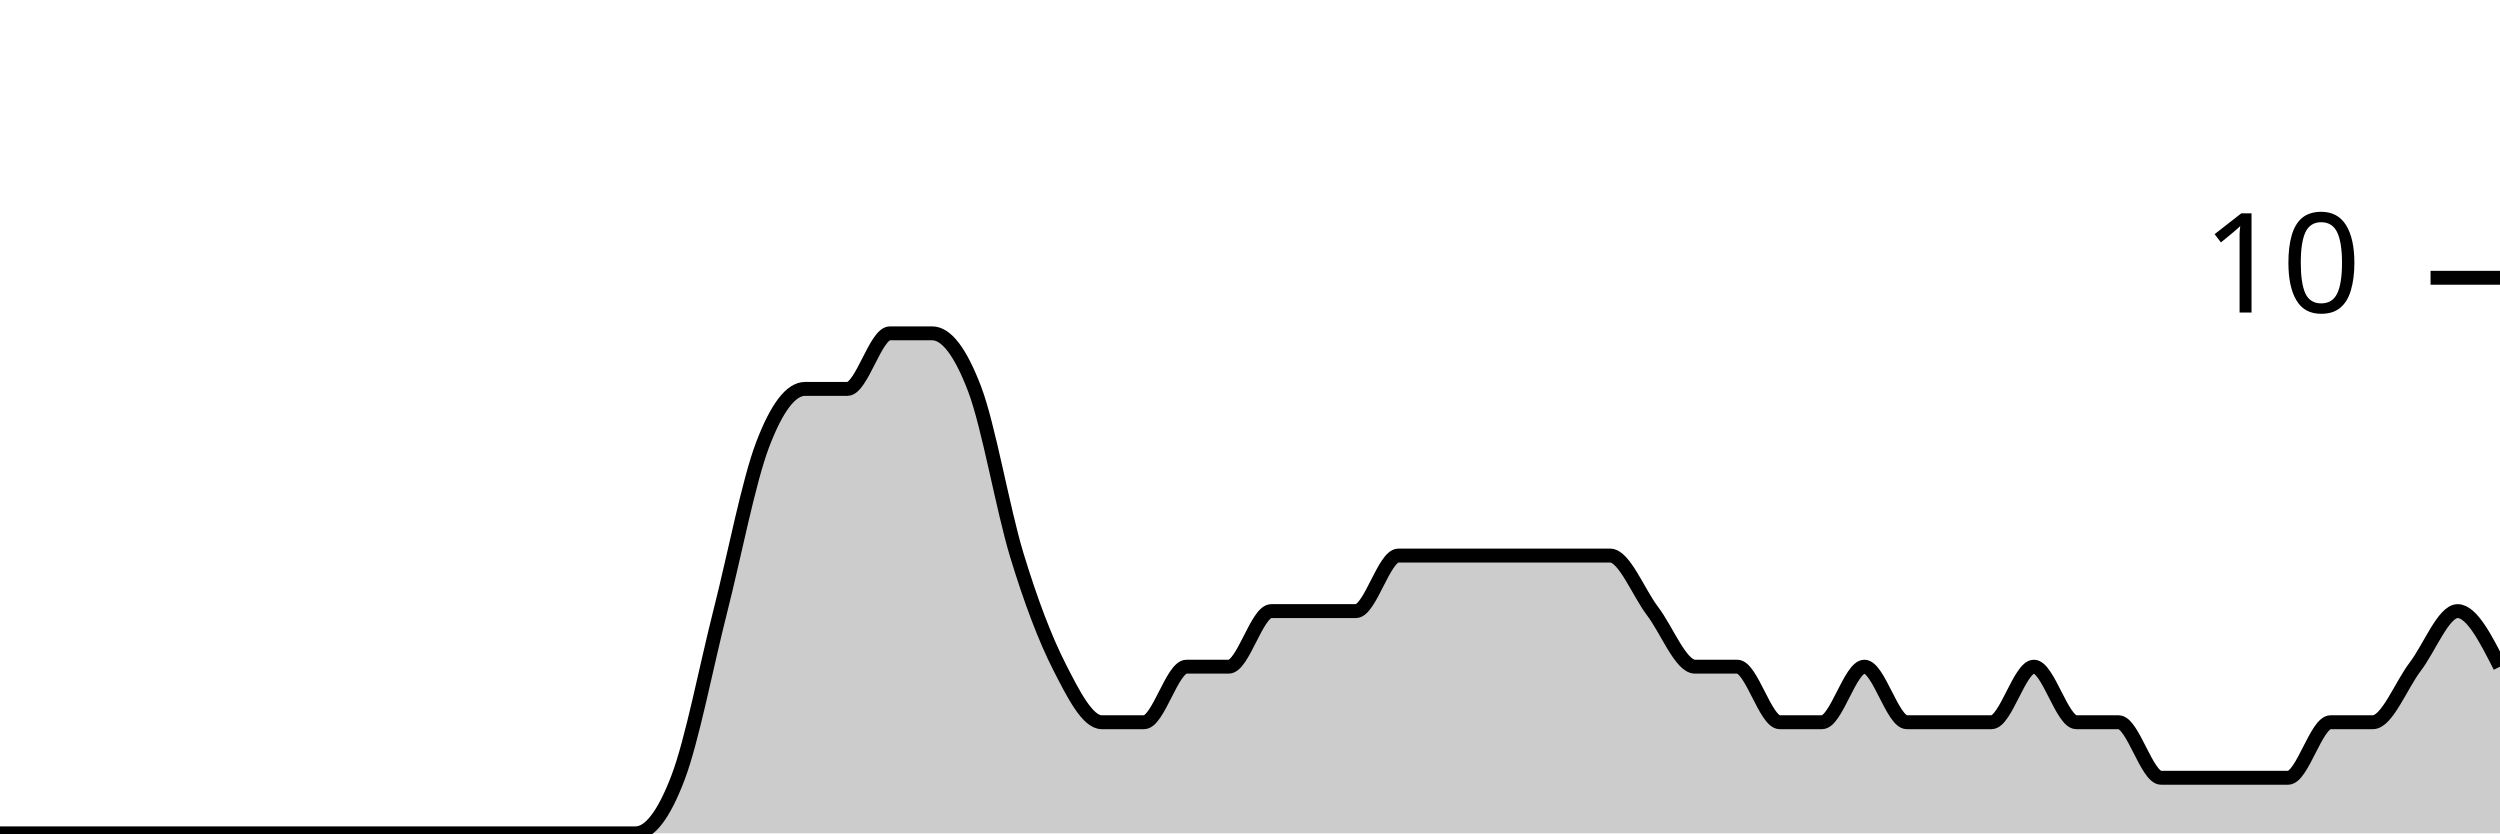
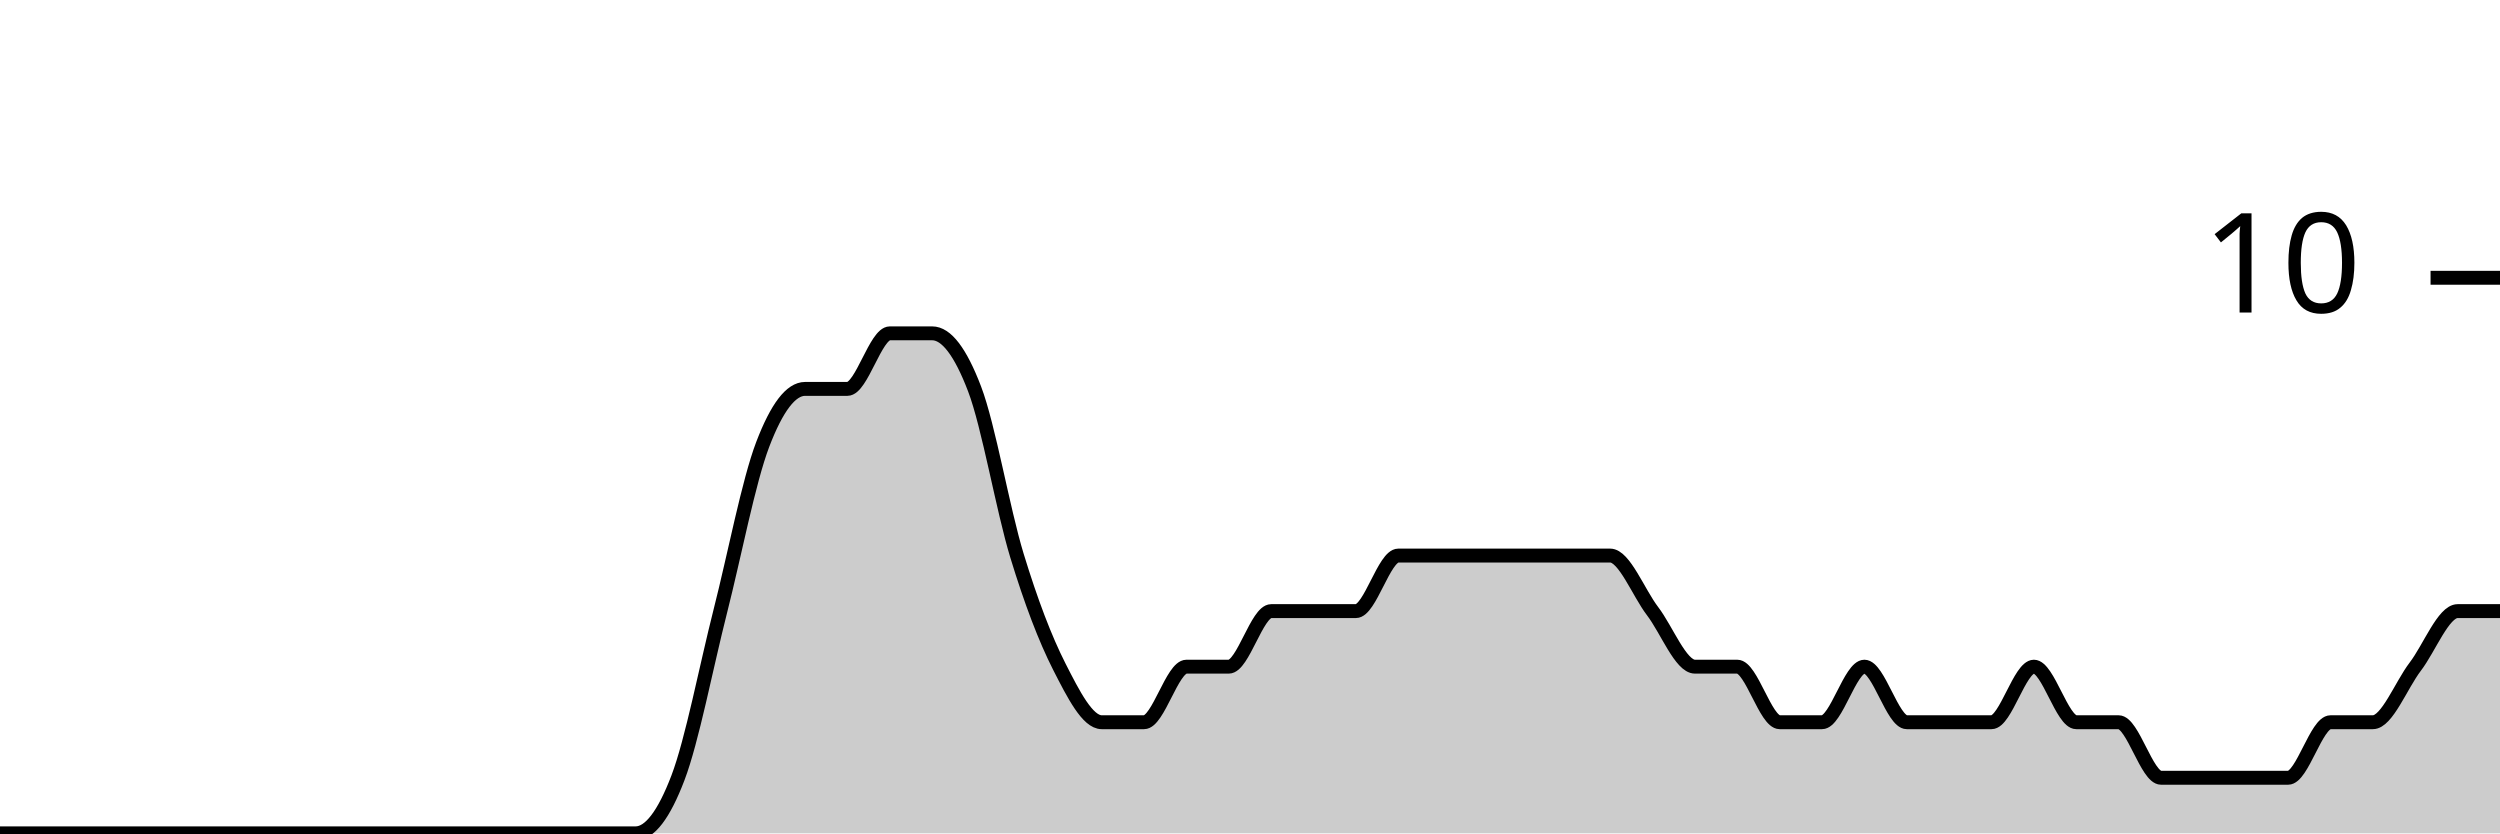
<svg xmlns="http://www.w3.org/2000/svg" viewBox="0 0 180 60">
  <g transform="translate(0,20)">
-     <path class="area" fill="rgba(0, 0, 0, 0.2)" d="M0,40C1.017,40,2.034,40,3.051,40C4.068,40,5.085,40,6.102,40C7.119,40,8.136,40,9.153,40C10.169,40,11.186,40,12.203,40C13.22,40,14.237,40,15.254,40C16.271,40,17.288,40,18.305,40C19.322,40,20.339,40,21.356,40C22.373,40,23.39,40,24.407,40C25.424,40,26.441,40,27.458,40C28.475,40,29.492,40,30.508,40C31.525,40,32.542,40,33.559,40C34.576,40,35.593,40,36.61,40C37.627,40,38.644,40,39.661,40C40.678,40,41.695,40,42.712,40C43.729,40,44.746,40,45.763,40C46.78,40,47.797,38.667,48.814,36C49.831,33.333,50.847,28,51.864,24C52.881,20,53.898,14.667,54.915,12C55.932,9.333,56.949,8,57.966,8C58.983,8,60,8,61.017,8C62.034,8,63.051,4,64.068,4C65.085,4,66.102,4,67.119,4C68.136,4,69.153,5.333,70.169,8C71.186,10.667,72.203,16.667,73.22,20C74.237,23.333,75.254,26,76.271,28C77.288,30,78.305,32,79.322,32C80.339,32,81.356,32,82.373,32C83.39,32,84.407,28,85.424,28C86.441,28,87.458,28,88.475,28C89.492,28,90.508,24,91.525,24C92.542,24,93.559,24,94.576,24C95.593,24,96.61,24,97.627,24C98.644,24,99.661,20,100.678,20C101.695,20,102.712,20,103.729,20C104.746,20,105.763,20,106.78,20C107.797,20,108.814,20,109.831,20C110.847,20,111.864,20,112.881,20C113.898,20,114.915,20,115.932,20C116.949,20,117.966,22.667,118.983,24C120,25.333,121.017,28,122.034,28C123.051,28,124.068,28,125.085,28C126.102,28,127.119,32,128.136,32C129.153,32,130.169,32,131.186,32C132.203,32,133.22,28,134.237,28C135.254,28,136.271,32,137.288,32C138.305,32,139.322,32,140.339,32C141.356,32,142.373,32,143.39,32C144.407,32,145.424,28,146.441,28C147.458,28,148.475,32,149.492,32C150.508,32,151.525,32,152.542,32C153.559,32,154.576,36,155.593,36C156.61,36,157.627,36,158.644,36C159.661,36,160.678,36,161.695,36C162.712,36,163.729,36,164.746,36C165.763,36,166.78,32,167.797,32C168.814,32,169.831,32,170.847,32C171.864,32,172.881,29.333,173.898,28C174.915,26.667,175.932,24,176.949,24C177.966,24,178.983,26,180,28L180,40C178.983,40,177.966,40,176.949,40C175.932,40,174.915,40,173.898,40C172.881,40,171.864,40,170.847,40C169.831,40,168.814,40,167.797,40C166.78,40,165.763,40,164.746,40C163.729,40,162.712,40,161.695,40C160.678,40,159.661,40,158.644,40C157.627,40,156.61,40,155.593,40C154.576,40,153.559,40,152.542,40C151.525,40,150.508,40,149.492,40C148.475,40,147.458,40,146.441,40C145.424,40,144.407,40,143.39,40C142.373,40,141.356,40,140.339,40C139.322,40,138.305,40,137.288,40C136.271,40,135.254,40,134.237,40C133.22,40,132.203,40,131.186,40C130.169,40,129.153,40,128.136,40C127.119,40,126.102,40,125.085,40C124.068,40,123.051,40,122.034,40C121.017,40,120,40,118.983,40C117.966,40,116.949,40,115.932,40C114.915,40,113.898,40,112.881,40C111.864,40,110.847,40,109.831,40C108.814,40,107.797,40,106.78,40C105.763,40,104.746,40,103.729,40C102.712,40,101.695,40,100.678,40C99.661,40,98.644,40,97.627,40C96.61,40,95.593,40,94.576,40C93.559,40,92.542,40,91.525,40C90.508,40,89.492,40,88.475,40C87.458,40,86.441,40,85.424,40C84.407,40,83.39,40,82.373,40C81.356,40,80.339,40,79.322,40C78.305,40,77.288,40,76.271,40C75.254,40,74.237,40,73.22,40C72.203,40,71.186,40,70.169,40C69.153,40,68.136,40,67.119,40C66.102,40,65.085,40,64.068,40C63.051,40,62.034,40,61.017,40C60,40,58.983,40,57.966,40C56.949,40,55.932,40,54.915,40C53.898,40,52.881,40,51.864,40C50.847,40,49.831,40,48.814,40C47.797,40,46.78,40,45.763,40C44.746,40,43.729,40,42.712,40C41.695,40,40.678,40,39.661,40C38.644,40,37.627,40,36.61,40C35.593,40,34.576,40,33.559,40C32.542,40,31.525,40,30.508,40C29.492,40,28.475,40,27.458,40C26.441,40,25.424,40,24.407,40C23.39,40,22.373,40,21.356,40C20.339,40,19.322,40,18.305,40C17.288,40,16.271,40,15.254,40C14.237,40,13.22,40,12.203,40C11.186,40,10.169,40,9.153,40C8.136,40,7.119,40,6.102,40C5.085,40,4.068,40,3.051,40C2.034,40,1.017,40,0,40Z" />
-     <path class="line" stroke="black" fill="none" d="M0,40C1.017,40,2.034,40,3.051,40C4.068,40,5.085,40,6.102,40C7.119,40,8.136,40,9.153,40C10.169,40,11.186,40,12.203,40C13.22,40,14.237,40,15.254,40C16.271,40,17.288,40,18.305,40C19.322,40,20.339,40,21.356,40C22.373,40,23.39,40,24.407,40C25.424,40,26.441,40,27.458,40C28.475,40,29.492,40,30.508,40C31.525,40,32.542,40,33.559,40C34.576,40,35.593,40,36.61,40C37.627,40,38.644,40,39.661,40C40.678,40,41.695,40,42.712,40C43.729,40,44.746,40,45.763,40C46.78,40,47.797,38.667,48.814,36C49.831,33.333,50.847,28,51.864,24C52.881,20,53.898,14.667,54.915,12C55.932,9.333,56.949,8,57.966,8C58.983,8,60,8,61.017,8C62.034,8,63.051,4,64.068,4C65.085,4,66.102,4,67.119,4C68.136,4,69.153,5.333,70.169,8C71.186,10.667,72.203,16.667,73.22,20C74.237,23.333,75.254,26,76.271,28C77.288,30,78.305,32,79.322,32C80.339,32,81.356,32,82.373,32C83.39,32,84.407,28,85.424,28C86.441,28,87.458,28,88.475,28C89.492,28,90.508,24,91.525,24C92.542,24,93.559,24,94.576,24C95.593,24,96.61,24,97.627,24C98.644,24,99.661,20,100.678,20C101.695,20,102.712,20,103.729,20C104.746,20,105.763,20,106.78,20C107.797,20,108.814,20,109.831,20C110.847,20,111.864,20,112.881,20C113.898,20,114.915,20,115.932,20C116.949,20,117.966,22.667,118.983,24C120,25.333,121.017,28,122.034,28C123.051,28,124.068,28,125.085,28C126.102,28,127.119,32,128.136,32C129.153,32,130.169,32,131.186,32C132.203,32,133.22,28,134.237,28C135.254,28,136.271,32,137.288,32C138.305,32,139.322,32,140.339,32C141.356,32,142.373,32,143.39,32C144.407,32,145.424,28,146.441,28C147.458,28,148.475,32,149.492,32C150.508,32,151.525,32,152.542,32C153.559,32,154.576,36,155.593,36C156.61,36,157.627,36,158.644,36C159.661,36,160.678,36,161.695,36C162.712,36,163.729,36,164.746,36C165.763,36,166.78,32,167.797,32C168.814,32,169.831,32,170.847,32C171.864,32,172.881,29.333,173.898,28C174.915,26.667,175.932,24,176.949,24C177.966,24,178.983,26,180,28" />
+     <path class="area" fill="rgba(0, 0, 0, 0.2)" d="M0,40C1.017,40,2.034,40,3.051,40C4.068,40,5.085,40,6.102,40C7.119,40,8.136,40,9.153,40C10.169,40,11.186,40,12.203,40C13.22,40,14.237,40,15.254,40C16.271,40,17.288,40,18.305,40C19.322,40,20.339,40,21.356,40C22.373,40,23.39,40,24.407,40C25.424,40,26.441,40,27.458,40C28.475,40,29.492,40,30.508,40C31.525,40,32.542,40,33.559,40C34.576,40,35.593,40,36.61,40C37.627,40,38.644,40,39.661,40C40.678,40,41.695,40,42.712,40C43.729,40,44.746,40,45.763,40C46.78,40,47.797,38.667,48.814,36C49.831,33.333,50.847,28,51.864,24C52.881,20,53.898,14.667,54.915,12C55.932,9.333,56.949,8,57.966,8C58.983,8,60,8,61.017,8C62.034,8,63.051,4,64.068,4C65.085,4,66.102,4,67.119,4C68.136,4,69.153,5.333,70.169,8C71.186,10.667,72.203,16.667,73.22,20C74.237,23.333,75.254,26,76.271,28C77.288,30,78.305,32,79.322,32C80.339,32,81.356,32,82.373,32C83.39,32,84.407,28,85.424,28C86.441,28,87.458,28,88.475,28C89.492,28,90.508,24,91.525,24C92.542,24,93.559,24,94.576,24C95.593,24,96.61,24,97.627,24C98.644,24,99.661,20,100.678,20C101.695,20,102.712,20,103.729,20C104.746,20,105.763,20,106.78,20C107.797,20,108.814,20,109.831,20C110.847,20,111.864,20,112.881,20C113.898,20,114.915,20,115.932,20C116.949,20,117.966,22.667,118.983,24C120,25.333,121.017,28,122.034,28C123.051,28,124.068,28,125.085,28C126.102,28,127.119,32,128.136,32C129.153,32,130.169,32,131.186,32C132.203,32,133.22,28,134.237,28C135.254,28,136.271,32,137.288,32C138.305,32,139.322,32,140.339,32C141.356,32,142.373,32,143.39,32C144.407,32,145.424,28,146.441,28C147.458,28,148.475,32,149.492,32C150.508,32,151.525,32,152.542,32C153.559,32,154.576,36,155.593,36C156.61,36,157.627,36,158.644,36C159.661,36,160.678,36,161.695,36C162.712,36,163.729,36,164.746,36C165.763,36,166.78,32,167.797,32C168.814,32,169.831,32,170.847,32C171.864,32,172.881,29.333,173.898,28C174.915,26.667,175.932,24,176.949,24C177.966,24,178.983,24,180,24L180,40C178.983,40,177.966,40,176.949,40C175.932,40,174.915,40,173.898,40C172.881,40,171.864,40,170.847,40C169.831,40,168.814,40,167.797,40C166.78,40,165.763,40,164.746,40C163.729,40,162.712,40,161.695,40C160.678,40,159.661,40,158.644,40C157.627,40,156.61,40,155.593,40C154.576,40,153.559,40,152.542,40C151.525,40,150.508,40,149.492,40C148.475,40,147.458,40,146.441,40C145.424,40,144.407,40,143.39,40C142.373,40,141.356,40,140.339,40C139.322,40,138.305,40,137.288,40C136.271,40,135.254,40,134.237,40C133.22,40,132.203,40,131.186,40C130.169,40,129.153,40,128.136,40C127.119,40,126.102,40,125.085,40C124.068,40,123.051,40,122.034,40C121.017,40,120,40,118.983,40C117.966,40,116.949,40,115.932,40C114.915,40,113.898,40,112.881,40C111.864,40,110.847,40,109.831,40C108.814,40,107.797,40,106.78,40C105.763,40,104.746,40,103.729,40C102.712,40,101.695,40,100.678,40C99.661,40,98.644,40,97.627,40C96.61,40,95.593,40,94.576,40C93.559,40,92.542,40,91.525,40C90.508,40,89.492,40,88.475,40C87.458,40,86.441,40,85.424,40C84.407,40,83.39,40,82.373,40C81.356,40,80.339,40,79.322,40C78.305,40,77.288,40,76.271,40C75.254,40,74.237,40,73.22,40C72.203,40,71.186,40,70.169,40C69.153,40,68.136,40,67.119,40C66.102,40,65.085,40,64.068,40C63.051,40,62.034,40,61.017,40C60,40,58.983,40,57.966,40C56.949,40,55.932,40,54.915,40C53.898,40,52.881,40,51.864,40C50.847,40,49.831,40,48.814,40C47.797,40,46.78,40,45.763,40C44.746,40,43.729,40,42.712,40C41.695,40,40.678,40,39.661,40C38.644,40,37.627,40,36.61,40C35.593,40,34.576,40,33.559,40C32.542,40,31.525,40,30.508,40C29.492,40,28.475,40,27.458,40C26.441,40,25.424,40,24.407,40C23.39,40,22.373,40,21.356,40C20.339,40,19.322,40,18.305,40C17.288,40,16.271,40,15.254,40C14.237,40,13.22,40,12.203,40C11.186,40,10.169,40,9.153,40C8.136,40,7.119,40,6.102,40C5.085,40,4.068,40,3.051,40C2.034,40,1.017,40,0,40Z" />
+     <path class="line" stroke="black" fill="none" d="M0,40C1.017,40,2.034,40,3.051,40C4.068,40,5.085,40,6.102,40C7.119,40,8.136,40,9.153,40C10.169,40,11.186,40,12.203,40C13.22,40,14.237,40,15.254,40C16.271,40,17.288,40,18.305,40C19.322,40,20.339,40,21.356,40C22.373,40,23.39,40,24.407,40C25.424,40,26.441,40,27.458,40C28.475,40,29.492,40,30.508,40C31.525,40,32.542,40,33.559,40C34.576,40,35.593,40,36.61,40C37.627,40,38.644,40,39.661,40C40.678,40,41.695,40,42.712,40C43.729,40,44.746,40,45.763,40C46.78,40,47.797,38.667,48.814,36C49.831,33.333,50.847,28,51.864,24C52.881,20,53.898,14.667,54.915,12C55.932,9.333,56.949,8,57.966,8C58.983,8,60,8,61.017,8C62.034,8,63.051,4,64.068,4C65.085,4,66.102,4,67.119,4C68.136,4,69.153,5.333,70.169,8C71.186,10.667,72.203,16.667,73.22,20C74.237,23.333,75.254,26,76.271,28C77.288,30,78.305,32,79.322,32C80.339,32,81.356,32,82.373,32C83.39,32,84.407,28,85.424,28C86.441,28,87.458,28,88.475,28C89.492,28,90.508,24,91.525,24C92.542,24,93.559,24,94.576,24C95.593,24,96.61,24,97.627,24C98.644,24,99.661,20,100.678,20C101.695,20,102.712,20,103.729,20C104.746,20,105.763,20,106.78,20C107.797,20,108.814,20,109.831,20C110.847,20,111.864,20,112.881,20C113.898,20,114.915,20,115.932,20C116.949,20,117.966,22.667,118.983,24C120,25.333,121.017,28,122.034,28C123.051,28,124.068,28,125.085,28C126.102,28,127.119,32,128.136,32C129.153,32,130.169,32,131.186,32C132.203,32,133.22,28,134.237,28C135.254,28,136.271,32,137.288,32C138.305,32,139.322,32,140.339,32C141.356,32,142.373,32,143.39,32C144.407,32,145.424,28,146.441,28C147.458,28,148.475,32,149.492,32C150.508,32,151.525,32,152.542,32C153.559,32,154.576,36,155.593,36C156.61,36,157.627,36,158.644,36C159.661,36,160.678,36,161.695,36C162.712,36,163.729,36,164.746,36C165.763,36,166.78,32,167.797,32C168.814,32,169.831,32,170.847,32C171.864,32,172.881,29.333,173.898,28C174.915,26.667,175.932,24,176.949,24C177.966,24,178.983,24,180,24" />
    <path class="axis-ceiling" stroke-width="1" stroke="black" fill="none" d="M175,0L180,0" />
    <text class="axis-ceiling-label" font-family="sans-serif" text-anchor="end" font-size="10px" x="170" y="2.5">10</text>
  </g>
</svg>
